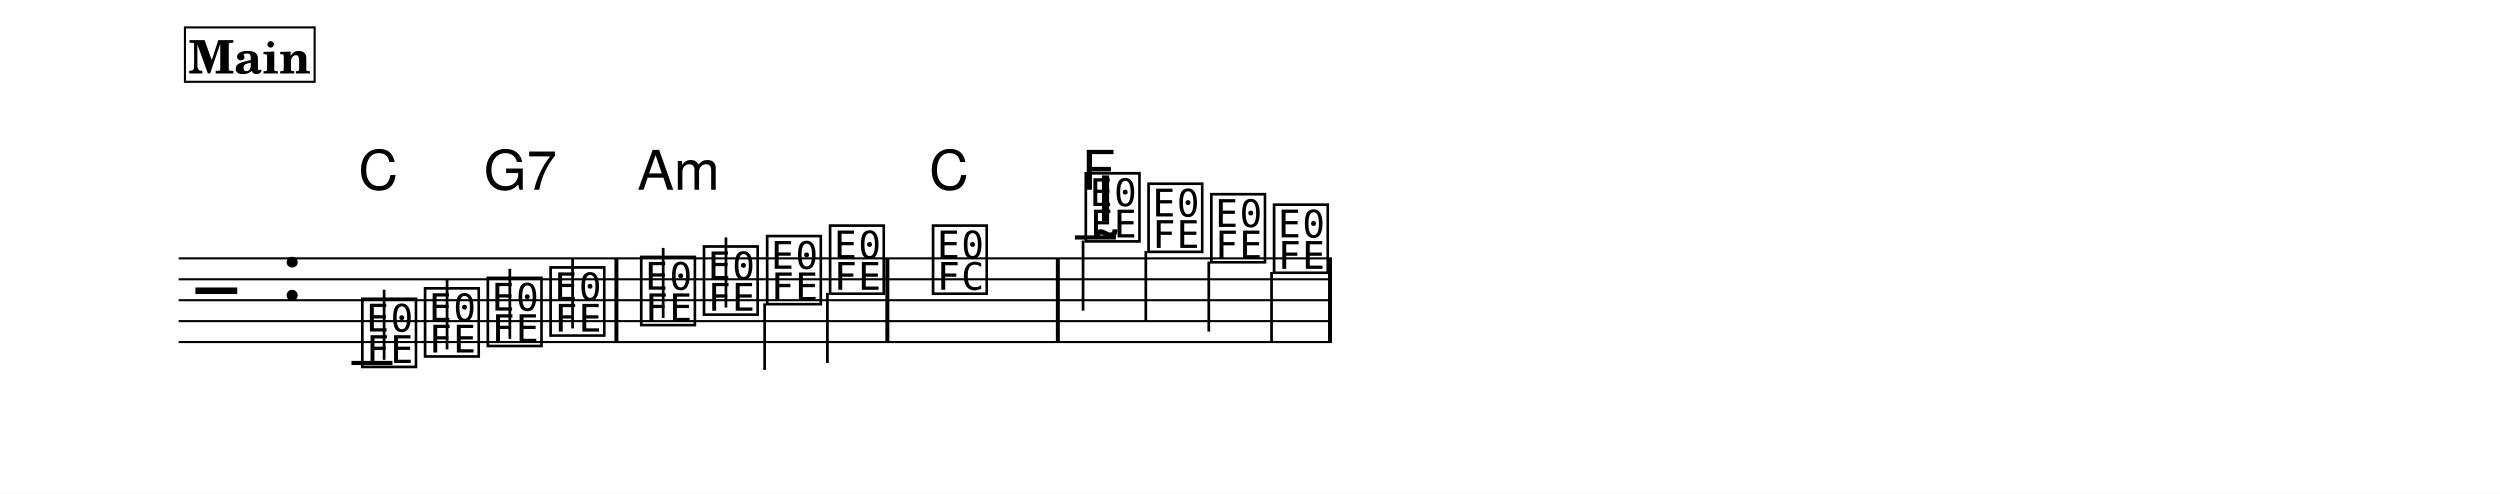
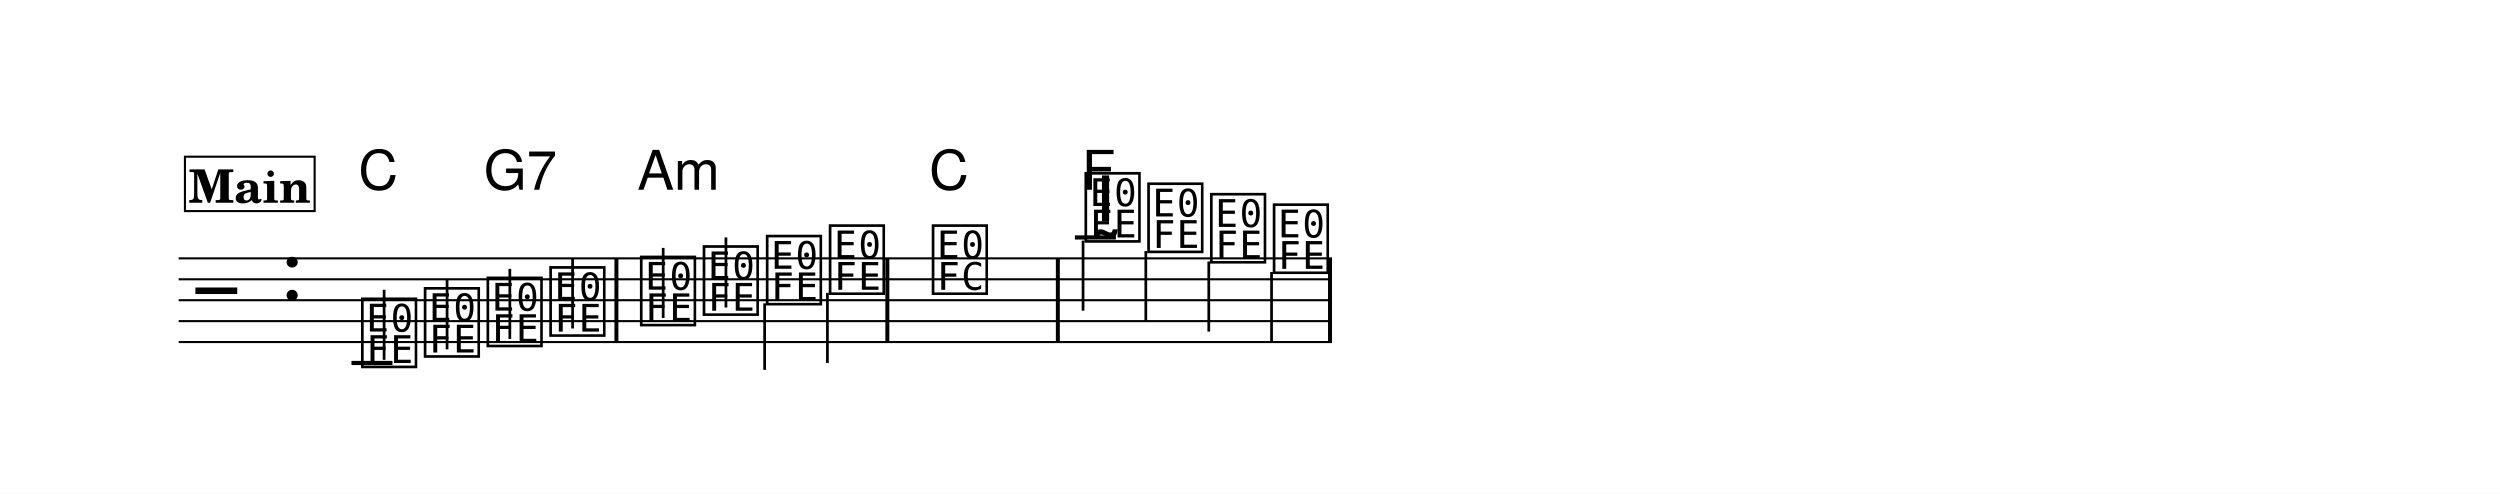
<svg xmlns="http://www.w3.org/2000/svg" width="1195.0" height="235.9" viewBox="0 0 119.50 23.59" font-family="TeX Gyre Schola, serif">
  <style>
  @font-face { font-family: 'Emmentaler'; src: local('Emmentaler'); }
  .music { font-family: 'Emmentaler', serif; }
</style>
  <rect x="0" y="0" width="119.50" height="23.59" fill="#FFFFFF" />
  <g transform="translate(8.54,0.00) scale(1,1)">
    <line x1="0.00" y1="12.35" x2="55.13" y2="12.35" stroke="#000000" stroke-width="0.100" />
    <line x1="0.00" y1="13.35" x2="55.13" y2="13.35" stroke="#000000" stroke-width="0.100" />
    <line x1="0.00" y1="14.35" x2="55.13" y2="14.35" stroke="#000000" stroke-width="0.100" />
    <line x1="0.00" y1="15.35" x2="55.13" y2="15.35" stroke="#000000" stroke-width="0.100" />
    <line x1="0.00" y1="16.35" x2="55.13" y2="16.35" stroke="#000000" stroke-width="0.100" />
    <text class="music" x="0.80" y="15.35" font-size="4.00" data-pos="210"></text>
    <text class="music" x="4.88" y="14.35" font-size="4.00"></text>
    <line x1="8.26" y1="17.35" x2="10.22" y2="17.35" stroke="#000000" stroke-width="0.200" />
    <line x1="42.84" y1="11.35" x2="44.80" y2="11.35" stroke="#000000" stroke-width="0.200" />
    <text class="music" x="8.59" y="17.35" font-size="4.00" data-pos="246"></text>
    <line x1="9.82" y1="17.20" x2="9.82" y2="13.85" stroke="#000000" stroke-width="0.130" />
    <text class="music" x="11.59" y="16.85" font-size="4.00" data-pos="253"></text>
    <line x1="12.83" y1="16.70" x2="12.83" y2="13.35" stroke="#000000" stroke-width="0.130" />
    <text class="music" x="14.59" y="16.35" font-size="4.00" data-pos="255"></text>
    <line x1="15.83" y1="16.20" x2="15.83" y2="12.85" stroke="#000000" stroke-width="0.130" />
    <text class="music" x="17.59" y="15.85" font-size="4.00" data-pos="257"></text>
    <line x1="18.83" y1="15.70" x2="18.83" y2="12.35" stroke="#000000" stroke-width="0.130" />
    <text class="music" x="21.92" y="15.35" font-size="4.00" data-pos="261"></text>
    <line x1="23.16" y1="15.20" x2="23.16" y2="11.85" stroke="#000000" stroke-width="0.130" />
    <text class="music" x="24.92" y="14.85" font-size="4.00" data-pos="264"></text>
    <line x1="26.16" y1="14.70" x2="26.16" y2="11.35" stroke="#000000" stroke-width="0.130" />
    <text class="music" x="27.94" y="14.35" font-size="4.00" data-pos="266"></text>
    <line x1="28.01" y1="14.50" x2="28.01" y2="17.68" stroke="#000000" stroke-width="0.130" />
    <text class="music" x="30.95" y="13.85" font-size="4.00" data-pos="268"></text>
    <line x1="31.01" y1="14.00" x2="31.01" y2="17.35" stroke="#000000" stroke-width="0.130" />
    <text class="music" x="35.87" y="13.85" font-size="4.00" data-pos="272"></text>
    <text class="music" x="43.17" y="11.35" font-size="4.00" data-pos="277"></text>
    <line x1="43.23" y1="11.50" x2="43.23" y2="14.85" stroke="#000000" stroke-width="0.130" />
    <text class="music" x="46.17" y="11.85" font-size="4.00" data-pos="443"></text>
    <line x1="46.23" y1="12.00" x2="46.23" y2="15.35" stroke="#000000" stroke-width="0.130" />
    <text class="music" x="49.17" y="12.35" font-size="4.00" data-pos="445"></text>
    <line x1="49.24" y1="12.50" x2="49.24" y2="15.85" stroke="#000000" stroke-width="0.130" />
    <text class="music" x="52.17" y="12.85" font-size="4.00" data-pos="447"></text>
    <line x1="52.24" y1="13.00" x2="52.24" y2="16.35" stroke="#000000" stroke-width="0.130" />
    <rect x="20.83" y="12.35" width="0.19" height="4.00" data-pos="259" />
    <rect x="33.78" y="12.35" width="0.19" height="4.00" data-pos="270" />
    <rect x="41.93" y="12.35" width="0.19" height="4.00" data-pos="275" />
    <rect x="54.94" y="12.35" width="0.19" height="4.00" data-pos="449" />
    <text class="music" x="43.82" y="10.57" font-size="4.00" data-pos="428"></text>
    <text x="8.59" y="9.07" font-size="2.62" font-family="TeX Gyre Heros, sans-serif" data-pos="471">C</text>
    <text x="14.59" y="9.07" font-size="2.62" font-family="TeX Gyre Heros, sans-serif" data-pos="473">G7</text>
    <text x="21.92" y="9.07" font-size="2.62" font-family="TeX Gyre Heros, sans-serif" data-pos="478">Am</text>
    <text x="35.87" y="9.07" font-size="2.62" font-family="TeX Gyre Heros, sans-serif" data-pos="483">C</text>
    <text x="43.17" y="9.07" font-size="2.62" font-family="TeX Gyre Heros, sans-serif" data-pos="487">F</text>
-     <rect x="0.30" y="1.31" width="6.20" height="2.60" fill="#FFFFFF" stroke="#000000" stroke-width="0.100" data-pos="220" />
-     <text x="3.40" y="3.51" font-size="2.20" font-weight="bold" text-anchor="middle" data-pos="220">Main</text>
+     <rect x="0.30" y="7.49" width="6.20" height="2.60" fill="#FFFFFF" stroke="#000000" stroke-width="0.100" data-pos="220" />
+     <text x="3.40" y="9.69" font-size="2.20" font-weight="bold" text-anchor="middle" data-pos="220">Main</text>
  </g>
</svg>
